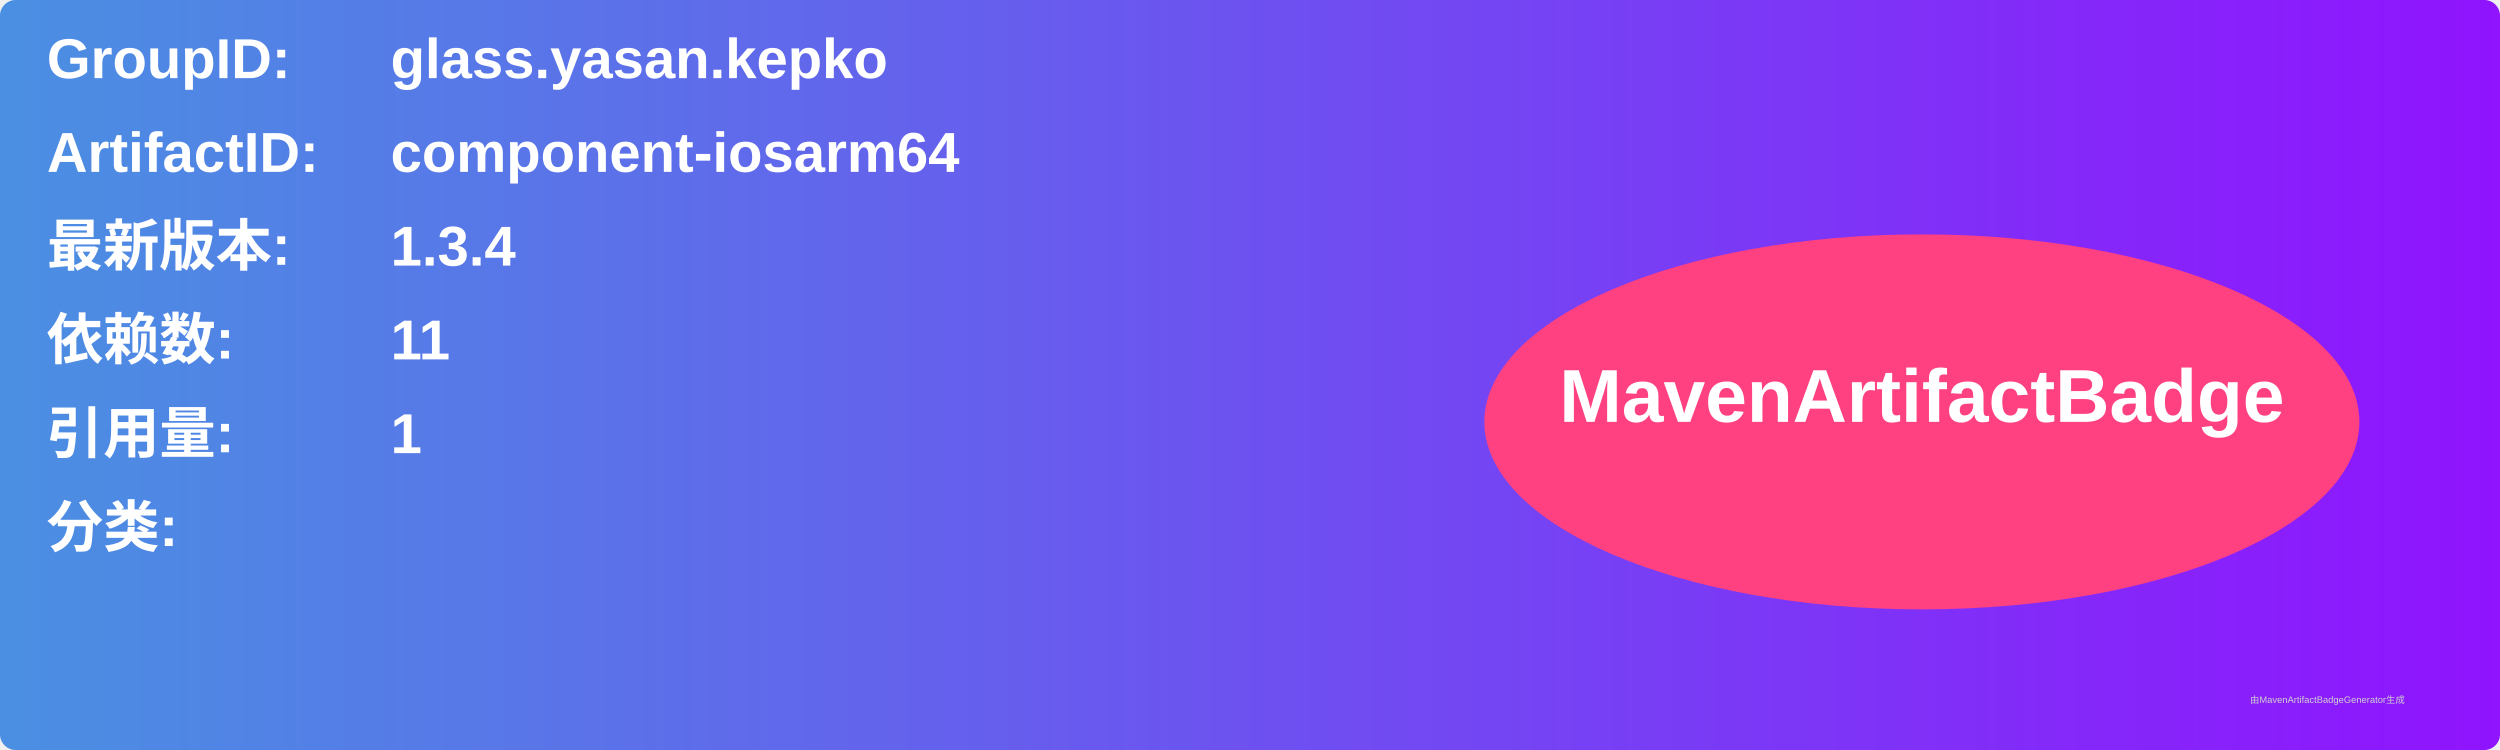
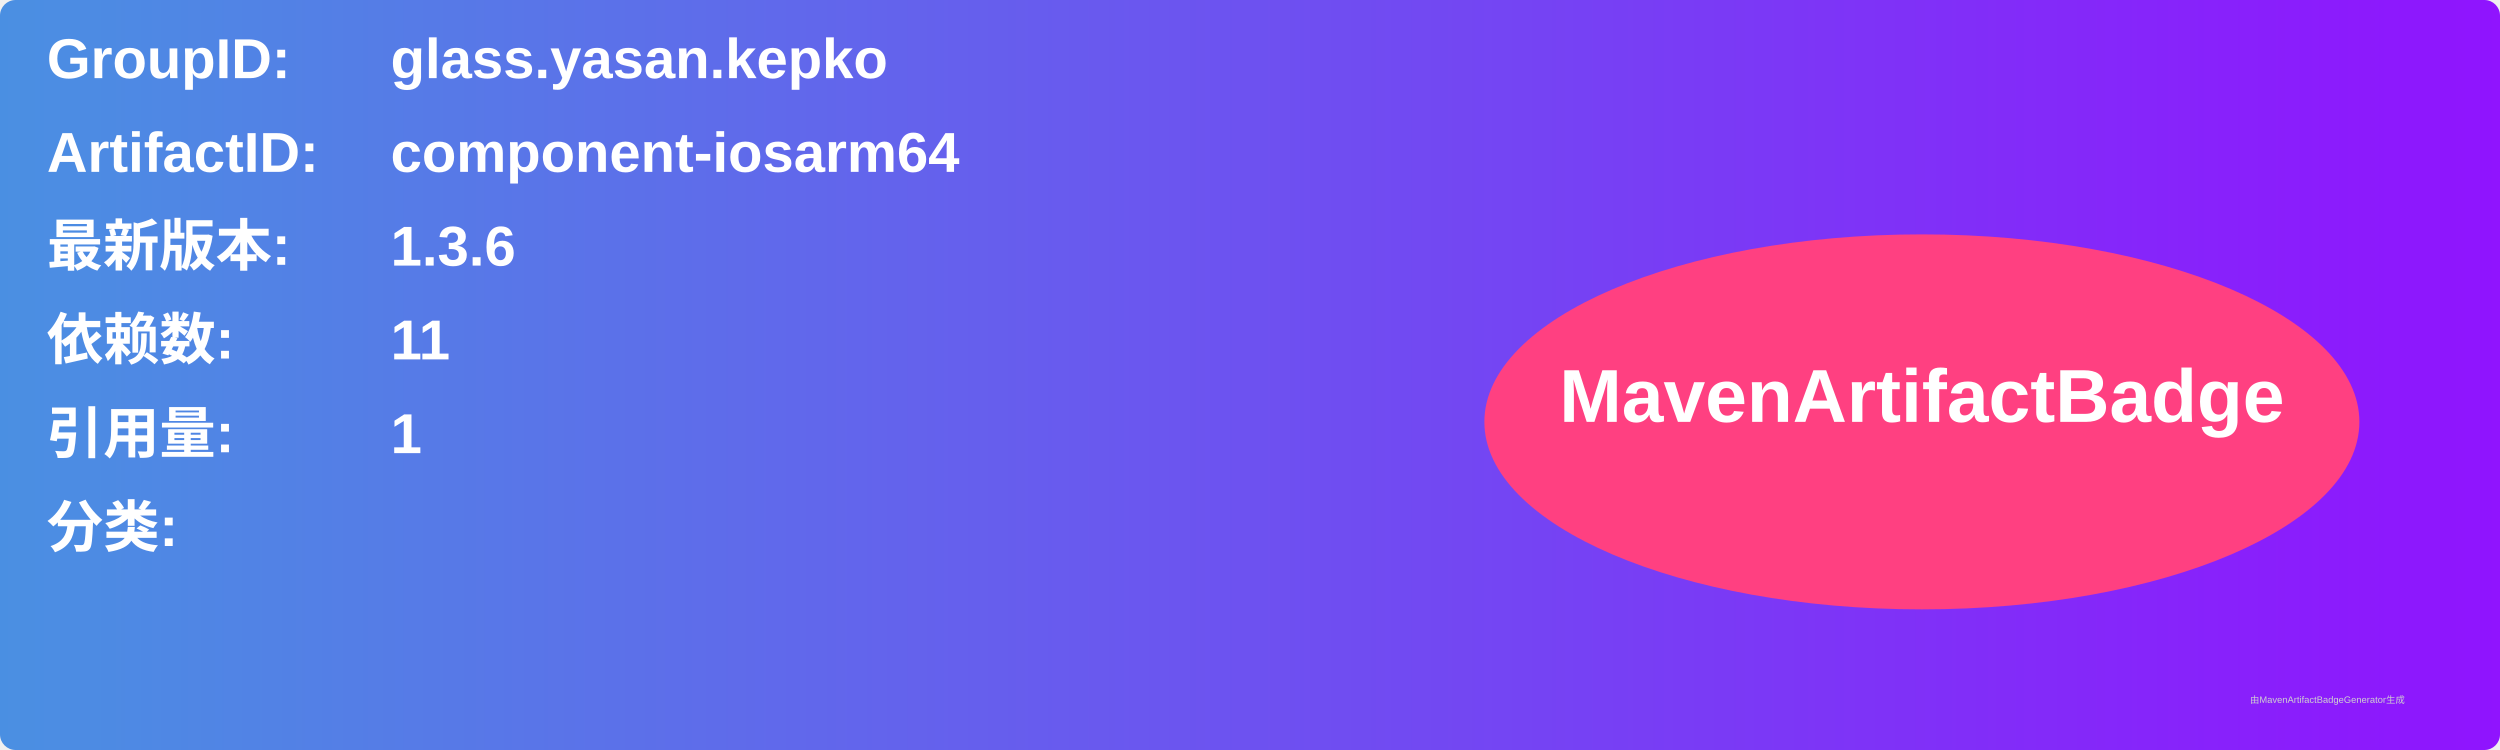
<svg xmlns="http://www.w3.org/2000/svg" width="800" height="240" viewBox="0 0 800 240">
  <linearGradient id="grad" x1="0%" y1="0%" x2="100%" y2="0%">
    <stop offset="0%" stop-color="#4a90e2" />
    <stop offset="100%" stop-color="#9013fe" />
  </linearGradient>
  <rect width="100%" height="100%" rx="5" ry="5" fill="url(#grad)" />
  <g transform="translate(15, 15)">
    <text x="0" y="10" font-family="Arial" font-size="18" fill="white" font-weight="bold" width="260">GroupID:</text>
    <text x="110" y="10" font-family="Arial" font-size="18" fill="white" font-weight="bold" width="460">glass.yasan.kepko</text>
    <text x="0" y="40" font-family="Arial" font-size="18" fill="white" font-weight="bold" width="260">ArtifactID:</text>
    <text x="110" y="40" font-family="Arial" font-size="18" fill="white" font-weight="bold" width="460">component-iosarm64</text>
    <text x="0" y="70" font-family="Arial" font-size="18" fill="white" font-weight="bold">最新版本:</text>
    <text x="110" y="70" font-family="Arial" font-size="18" fill="white" font-weight="bold">
-       <tspan font-weight="bold">1.3.4</tspan>
+       <tspan font-weight="bold">1.3.6</tspan>
    </text>
    <text x="0" y="100" font-family="Arial" font-size="18" fill="white" font-weight="bold">依赖数: </text>
    <text x="110" y="100" font-family="Arial" font-size="18" fill="white">
      <tspan font-weight="bold">11</tspan>
    </text>
    <text x="0" y="130" font-family="Arial" font-size="18" fill="white" font-weight="bold">引用量: </text>
    <text x="110" y="130" font-family="Arial" font-size="18" fill="white">
      <tspan font-weight="bold">1</tspan>
    </text>
    <text x="0" y="160" font-family="Arial" font-size="18" fill="white" font-weight="bold">分类:</text>
    <text x="10" y="190" font-family="Arial" font-size="10" fill="white">
      <tspan font-weight="bold" />
    </text>
    <ellipse cx="600" cy="120" rx="140" ry="60" fill="#ff4081" />
    <text x="600" y="120" text-anchor="middle" font-family="Arial" font-size="24" fill="white" font-weight="bold">MavenArtifactBadge</text>
  </g>
  <text x="720" y="225" font-family="Arial" font-size="3" fill="#d0d0d0">由MavenArtifactBadgeGenerator生成</text>
</svg>
